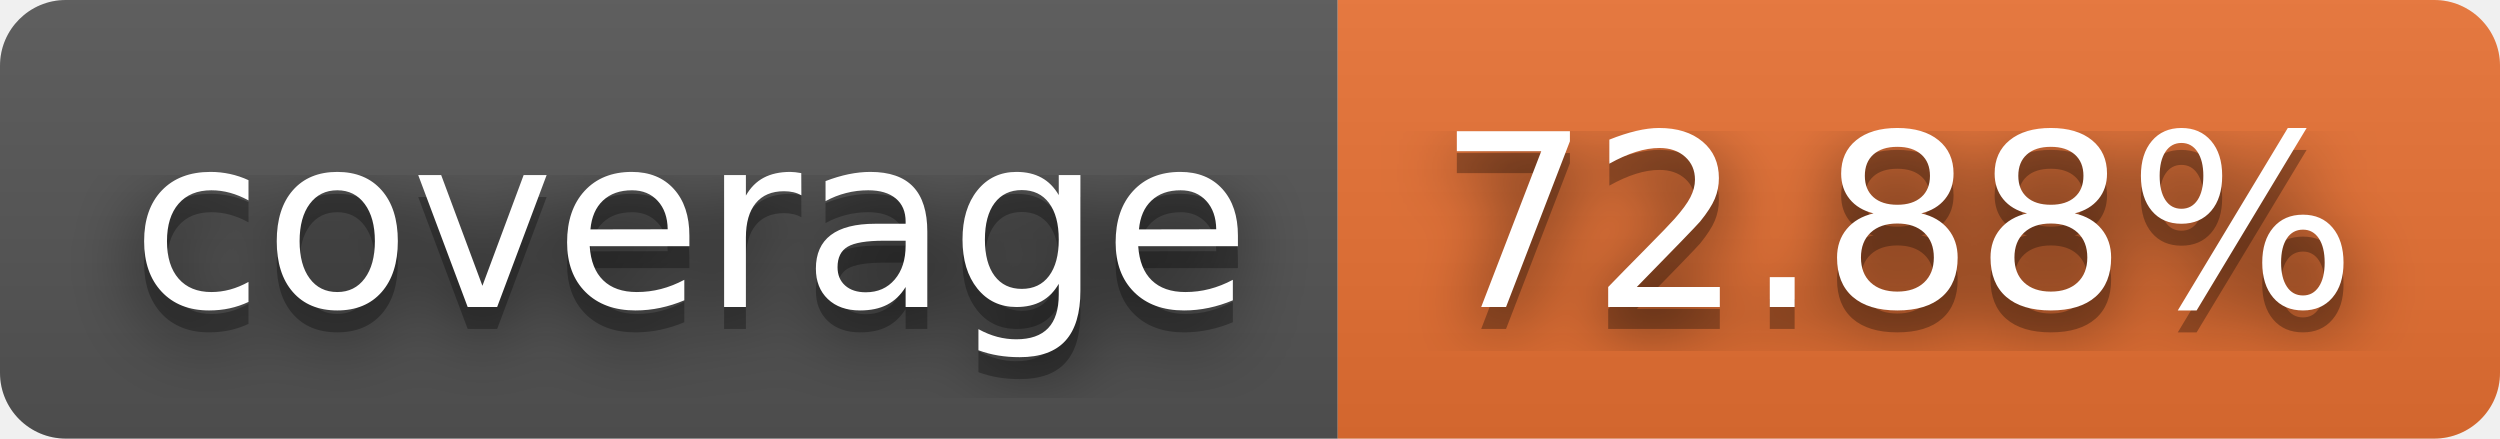
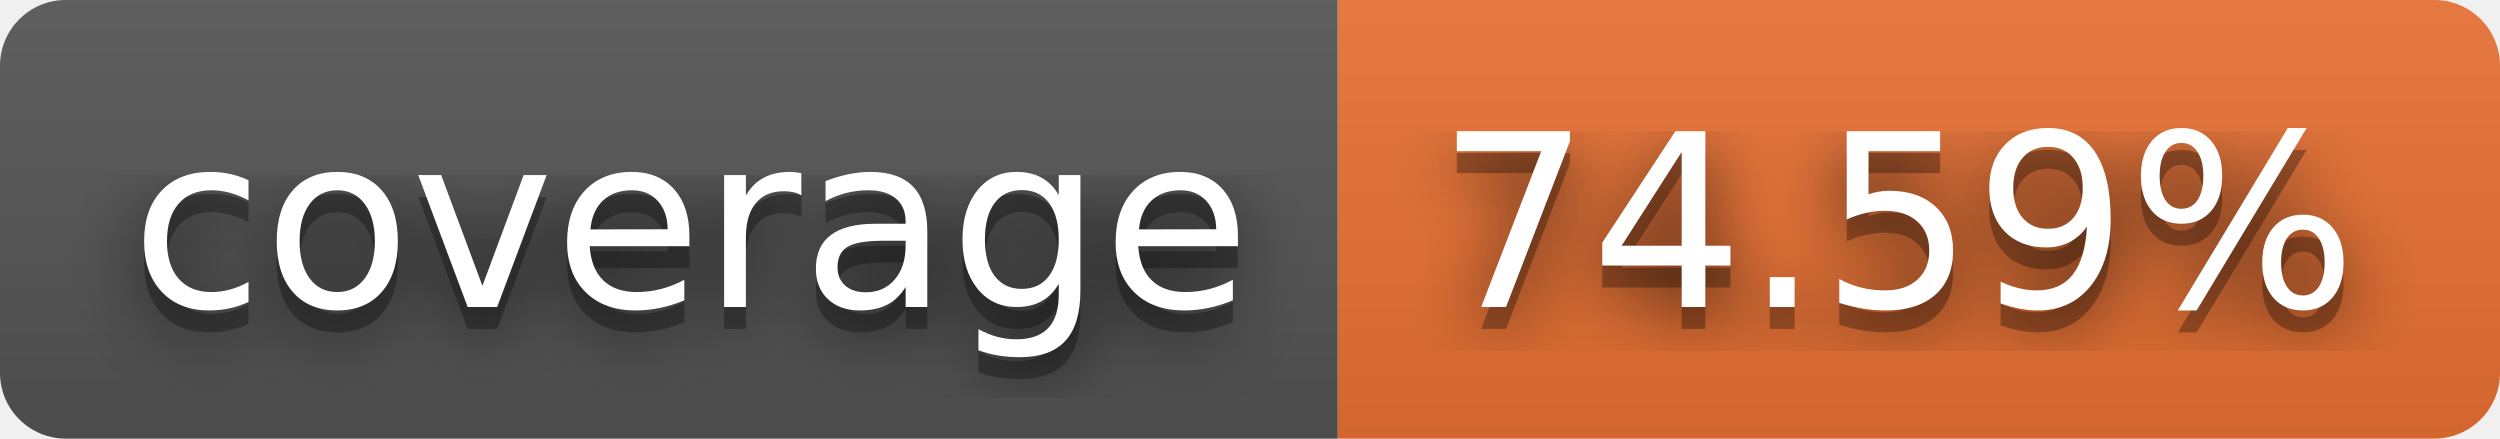
- <svg xmlns="http://www.w3.org/2000/svg" width="114" height="20" role="img" aria-label="coverage: 72.88%">
+ <svg xmlns="http://www.w3.org/2000/svg" width="114" height="20" role="img" aria-label="coverage: 74.59%">
  <filter id="blur">
    <feGaussianBlur stdDeviation="16" />
  </filter>
  <linearGradient id="s" x2="0" y2="100%">
    <stop offset="0" stop-color="#bbb" stop-opacity=".1" />
    <stop offset="1" stop-opacity=".1" />
  </linearGradient>
  <clipPath id="r">
    <rect width="114" height="20" rx="3" />
  </clipPath>
  <g clip-path="url(#r)">
    <rect width="61" height="20" fill="#555" />
    <rect x="61" width="53" height="20" fill="#ea7233" />
    <rect width="114" height="20" fill="url(#s)" />
  </g>
  <g fill="#fff" text-anchor="middle" font-family="Verdana,Geneva,DejaVu Sans,sans-serif" text-rendering="geometricPrecision" font-size="110">
    <g transform="scale(.1)">
      <g aria-hidden="true" fill="#010101">
        <text x="315" y="150" fill-opacity=".8" filter="url(#blur)" textLength="510">coverage</text>
        <text x="315" y="150" fill-opacity=".3" textLength="510">coverage</text>
      </g>
      <text x="315" y="140" textLength="510">coverage</text>
    </g>
    <g transform="scale(.1)">
      <g aria-hidden="true" fill="#010101">
-         <text x="865" y="150" fill-opacity=".8" filter="url(#blur)" textLength="430">72.88%</text>
-         <text x="865" y="150" fill-opacity=".3" textLength="430">72.88%</text>
+         <text x="865" y="150" fill-opacity=".8" filter="url(#blur)" textLength="430">74.59%</text>
+         <text x="865" y="150" fill-opacity=".3" textLength="430">74.59%</text>
      </g>
-       <text x="865" y="140" textLength="430">72.88%</text>
+       <text x="865" y="140" textLength="430">74.59%</text>
    </g>
  </g>
</svg>
